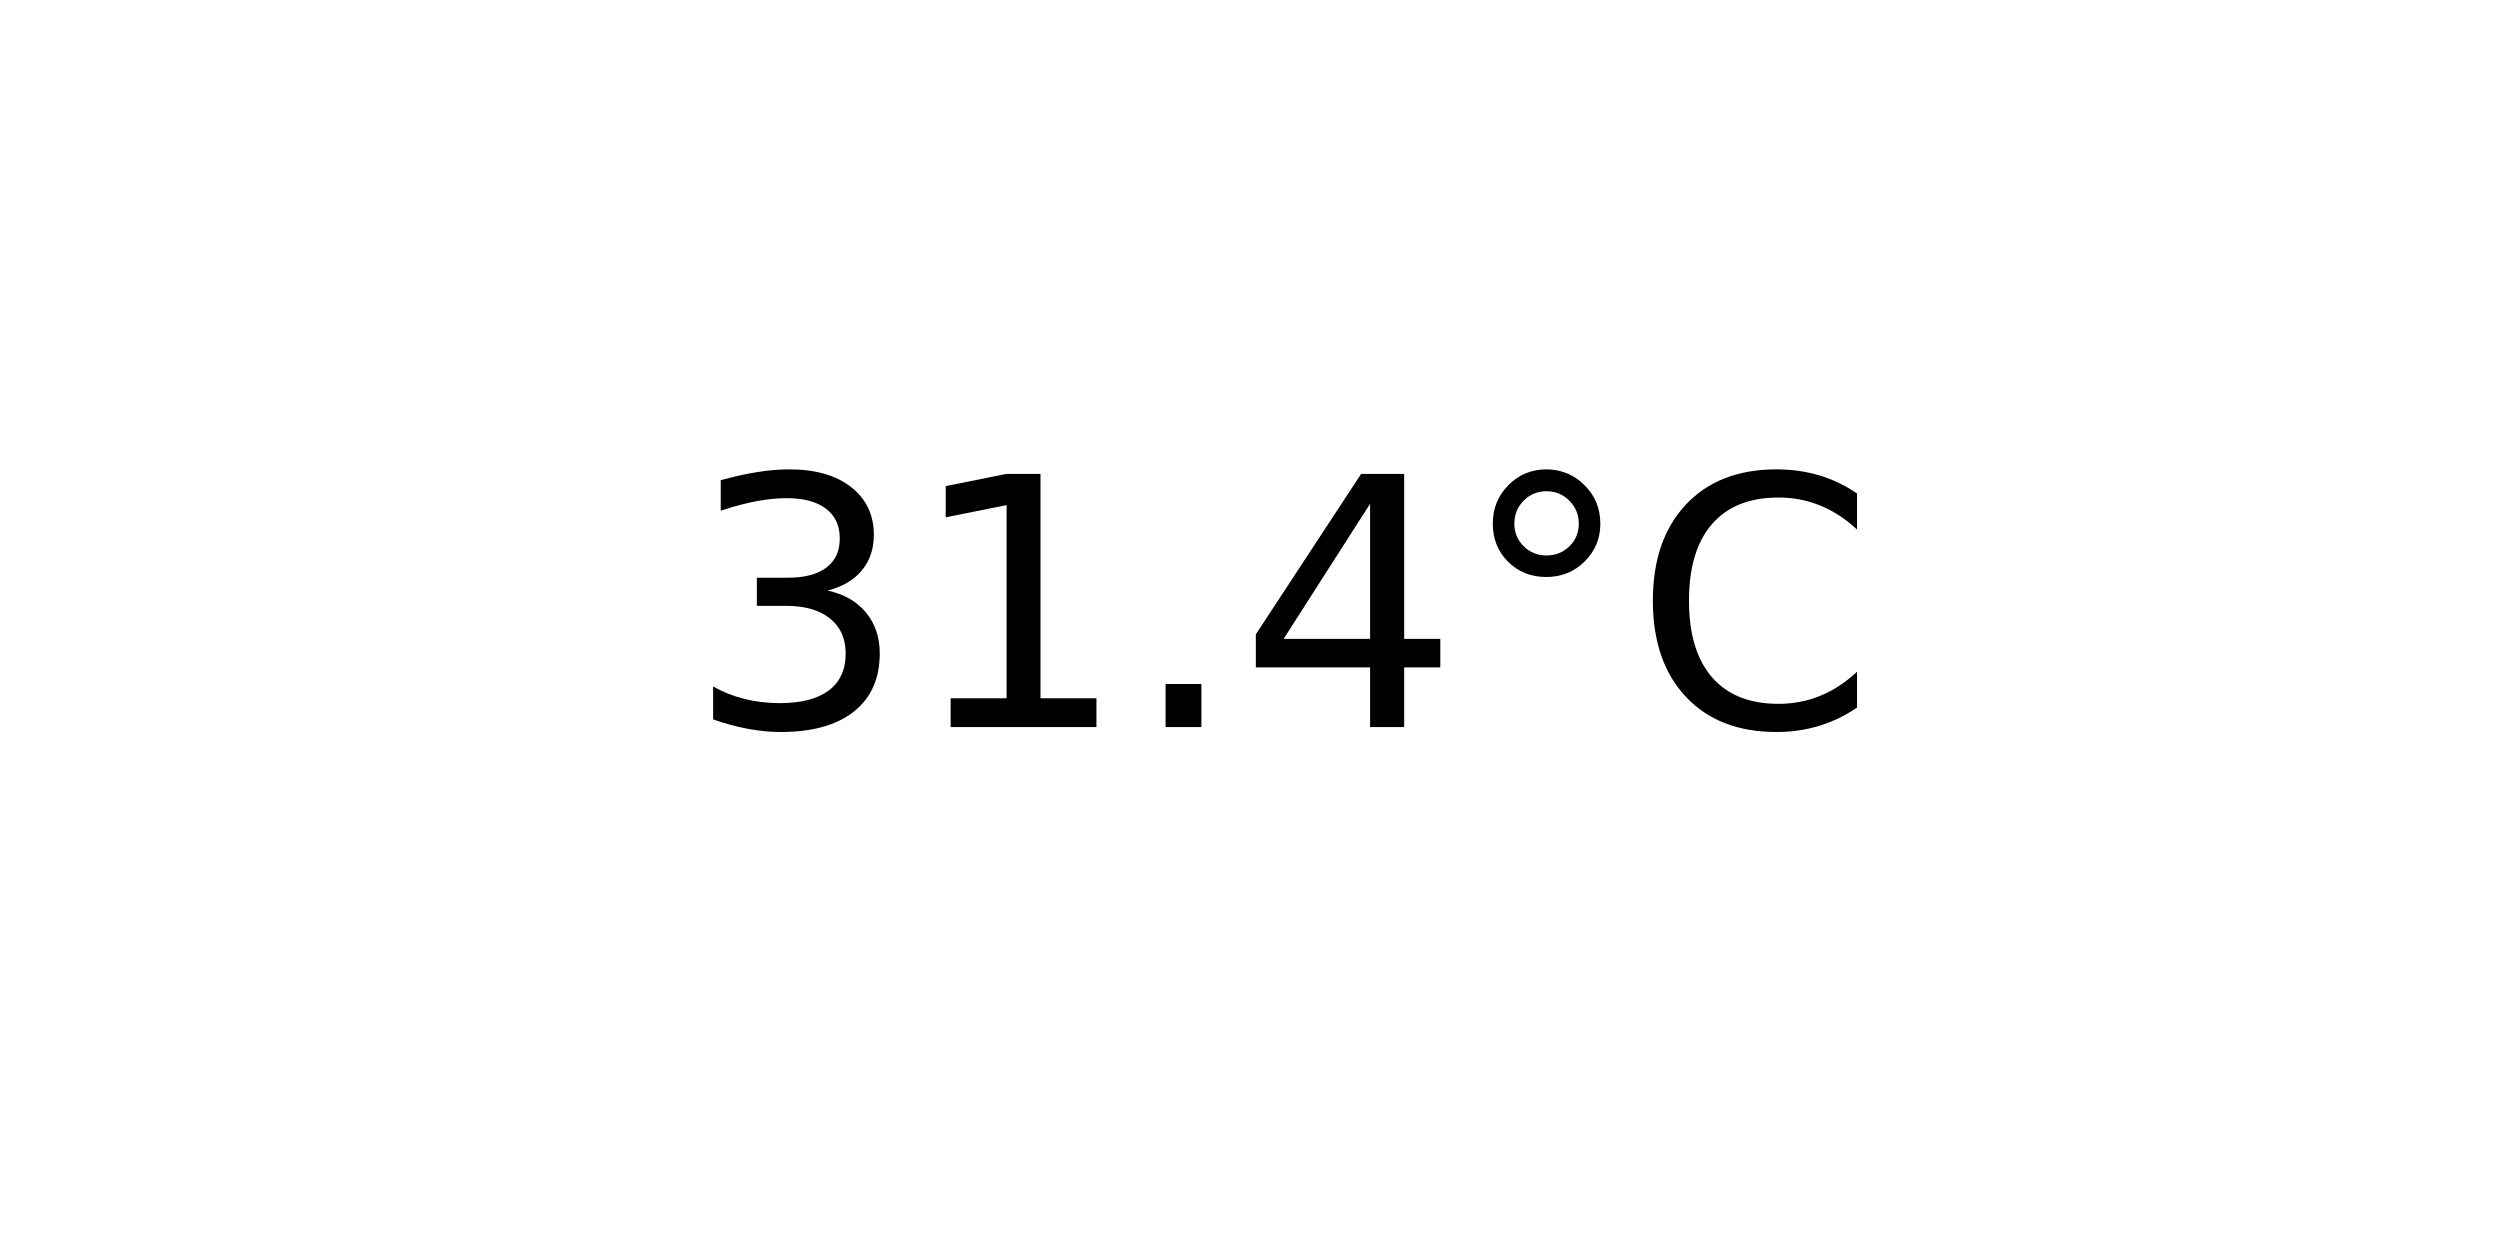
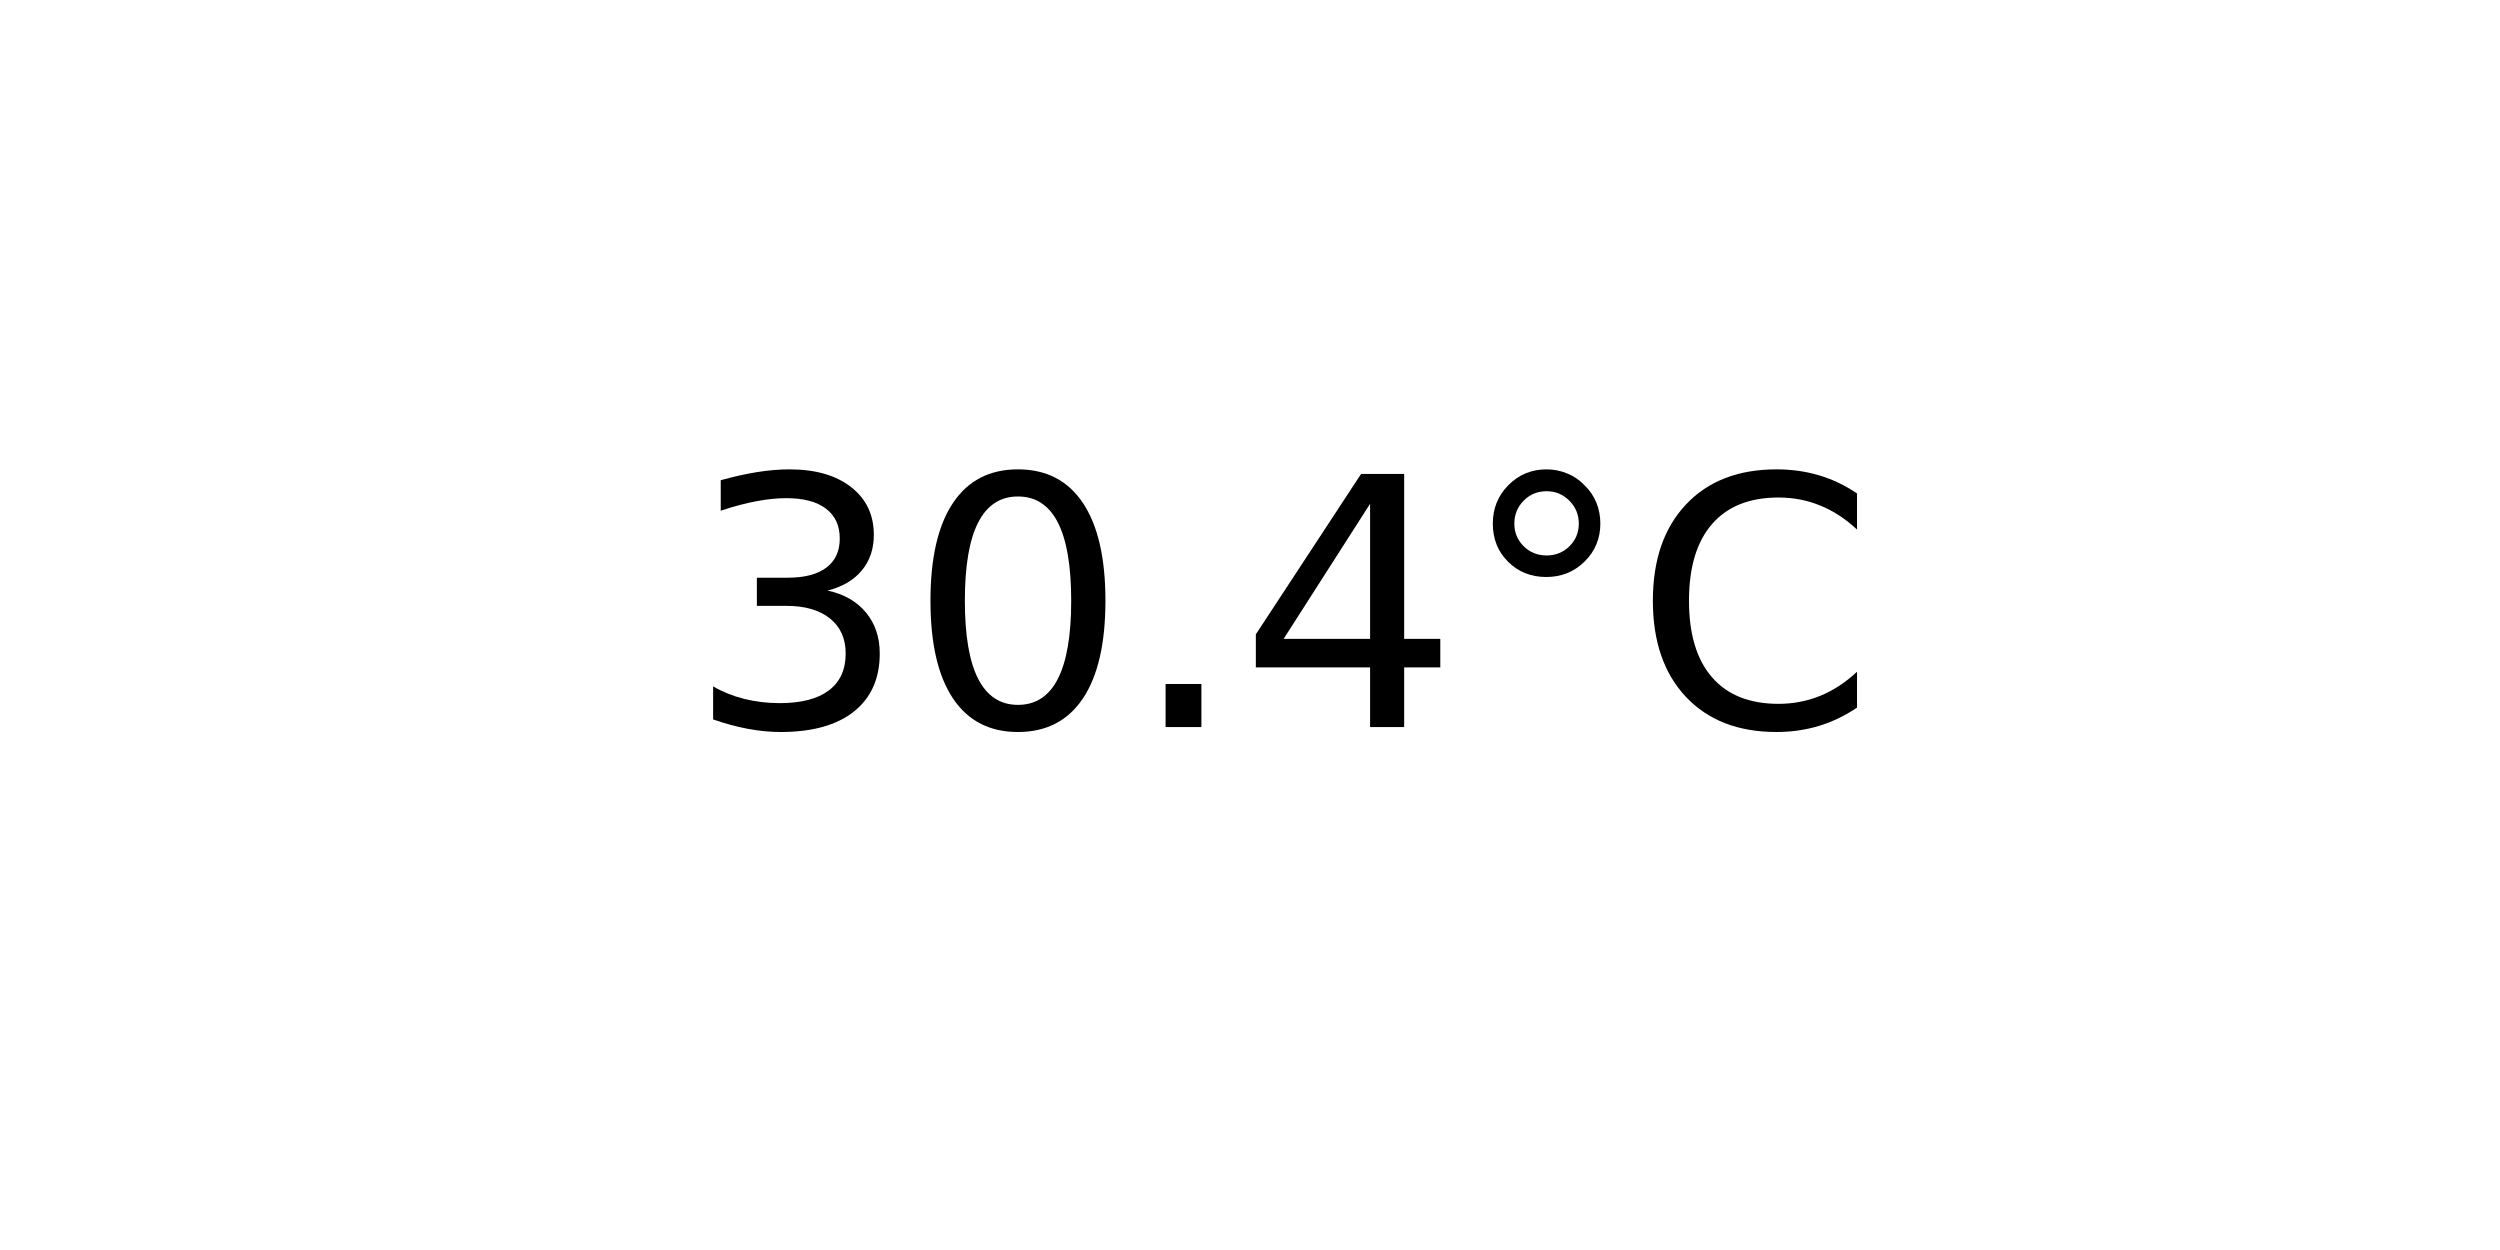
<svg xmlns="http://www.w3.org/2000/svg" xmlns:xlink="http://www.w3.org/1999/xlink" width="72pt" height="36pt" viewBox="0 0 72 36" version="1.1">
  <defs>
    <style type="text/css">*{stroke-linejoin: round; stroke-linecap: butt}</style>
  </defs>
  <g id="figure_1">
    <g id="axes_1">
      <g id="text_1">
        <g transform="translate(19.77578 20.93937) scale(0.1 -0.1)">
          <defs>
            <path id="DejaVuSans-33" d="M 2597 2516  Q 3050 2419 3304 2112  Q 3559 1806 3559 1356  Q 3559 666 3084 287  Q 2609 -91 1734 -91  Q 1441 -91 1130 -33  Q 819 25 488 141  L 488 750  Q 750 597 1062 519  Q 1375 441 1716 441  Q 2309 441 2620 675  Q 2931 909 2931 1356  Q 2931 1769 2642 2001  Q 2353 2234 1838 2234  L 1294 2234  L 1294 2753  L 1863 2753  Q 2328 2753 2575 2939  Q 2822 3125 2822 3475  Q 2822 3834 2567 4026  Q 2313 4219 1838 4219  Q 1578 4219 1281 4162  Q 984 4106 628 3988  L 628 4550  Q 988 4650 1302 4700  Q 1616 4750 1894 4750  Q 2613 4750 3031 4423  Q 3450 4097 3450 3541  Q 3450 3153 3228 2886  Q 3006 2619 2597 2516  z " transform="scale(0.015625)" />
-             <path id="DejaVuSans-31" d="M 794 531  L 1825 531  L 1825 4091  L 703 3866  L 703 4441  L 1819 4666  L 2450 4666  L 2450 531  L 3481 531  L 3481 0  L 794 0  L 794 531  z " transform="scale(0.015625)" />
+             <path id="DejaVuSans-30" d="M 2034 4250  Q 1547 4250 1301 3770  Q 1056 3291 1056 2328  Q 1056 1369 1301 889  Q 1547 409 2034 409  Q 2525 409 2770 889  Q 3016 1369 3016 2328  Q 3016 3291 2770 3770  Q 2525 4250 2034 4250  z M 2034 4750  Q 2819 4750 3233 4129  Q 3647 3509 3647 2328  Q 3647 1150 3233 529  Q 2819 -91 2034 -91  Q 1250 -91 836 529  Q 422 1150 422 2328  Q 422 3509 836 4129  Q 1250 4750 2034 4750  z " transform="scale(0.015625)" />
            <path id="DejaVuSans-2e" d="M 684 794  L 1344 794  L 1344 0  L 684 0  L 684 794  z " transform="scale(0.015625)" />
            <path id="DejaVuSans-34" d="M 2419 4116  L 825 1625  L 2419 1625  L 2419 4116  z M 2253 4666  L 3047 4666  L 3047 1625  L 3713 1625  L 3713 1100  L 3047 1100  L 3047 0  L 2419 0  L 2419 1100  L 313 1100  L 313 1709  L 2253 4666  z " transform="scale(0.015625)" />
            <path id="DejaVuSans-b0" d="M 1600 4347  Q 1350 4347 1178 4173  Q 1006 4000 1006 3750  Q 1006 3503 1178 3333  Q 1350 3163 1600 3163  Q 1850 3163 2022 3333  Q 2194 3503 2194 3750  Q 2194 3997 2020 4172  Q 1847 4347 1600 4347  z M 1600 4750  Q 1800 4750 1984 4673  Q 2169 4597 2303 4453  Q 2447 4313 2519 4134  Q 2591 3956 2591 3750  Q 2591 3338 2302 3052  Q 2013 2766 1594 2766  Q 1172 2766 890 3047  Q 609 3328 609 3750  Q 609 4169 896 4459  Q 1184 4750 1600 4750  z " transform="scale(0.015625)" />
            <path id="DejaVuSans-43" d="M 4122 4306  L 4122 3641  Q 3803 3938 3442 4084  Q 3081 4231 2675 4231  Q 1875 4231 1450 3742  Q 1025 3253 1025 2328  Q 1025 1406 1450 917  Q 1875 428 2675 428  Q 3081 428 3442 575  Q 3803 722 4122 1019  L 4122 359  Q 3791 134 3420 21  Q 3050 -91 2638 -91  Q 1578 -91 968 557  Q 359 1206 359 2328  Q 359 3453 968 4101  Q 1578 4750 2638 4750  Q 3056 4750 3426 4639  Q 3797 4528 4122 4306  z " transform="scale(0.015625)" />
          </defs>
          <use xlink:href="#DejaVuSans-33" />
-           <use xlink:href="#DejaVuSans-31" x="63.623" />
+           <use xlink:href="#DejaVuSans-30" x="63.623" />
          <use xlink:href="#DejaVuSans-2e" x="127.246" />
          <use xlink:href="#DejaVuSans-34" x="159.033" />
          <use xlink:href="#DejaVuSans-b0" x="222.656" />
          <use xlink:href="#DejaVuSans-43" x="272.656" />
        </g>
      </g>
    </g>
  </g>
</svg>
